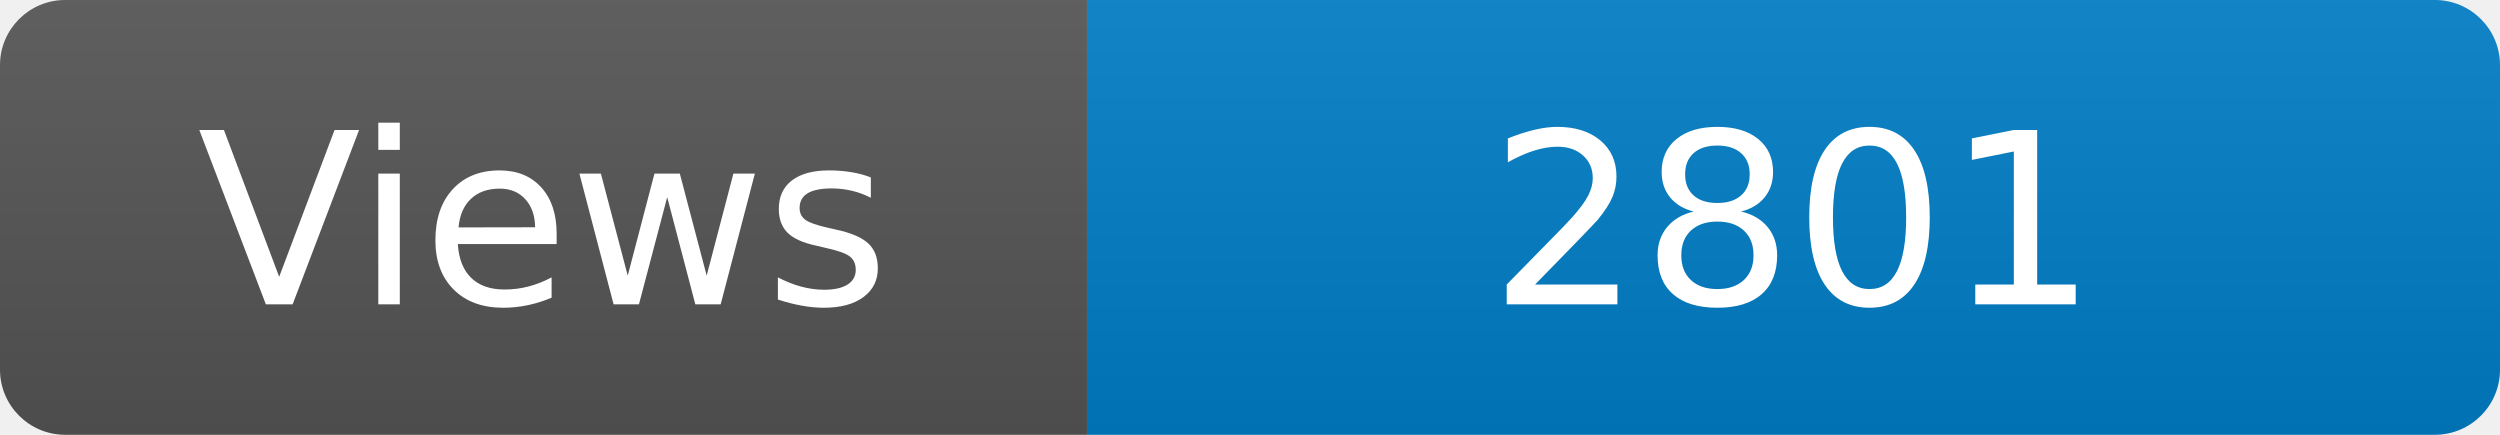
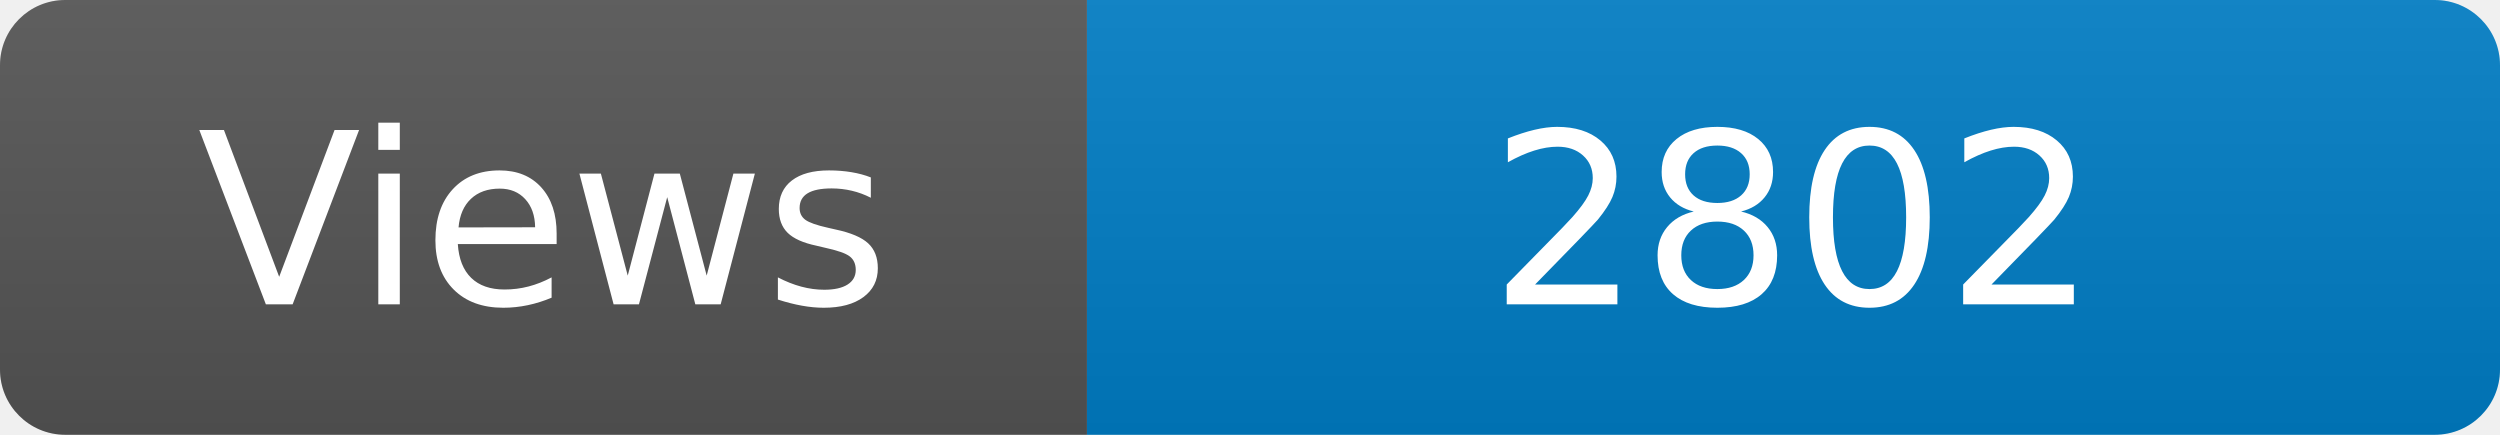
<svg xmlns="http://www.w3.org/2000/svg" width="115" height="20" role="img" aria-label="Maintained?: yes">
  <linearGradient id="s" x2="0" y2="100%">
    <stop offset="0" stop-color="#bbb" stop-opacity=".1" />
    <stop offset="1" stop-opacity=".1" />
  </linearGradient>
  <clipPath id="r">
    <rect width="115" height="20" rx="3" fill="#fff" />
  </clipPath>
  <g clip-path="url(#r)">
    <rect width="50" height="20" fill="#555" />
    <rect x="50" width="160" height="20" fill="#007ec6" />
    <rect width="115" height="20" fill="url(#s)" />
  </g>
  <g fill="#fff" text-anchor="middle" font-family="Verdana,Geneva,DejaVu Sans,sans-serif" font-size="110">
    <text x="250" y="140" transform="scale(.1)" fill="#fff">Views</text>
-     <text x="825" y="140" transform="scale(.1)" fill="#fff">2801</text>
+     <text x="825" y="140" transform="scale(.1)" fill="#fff">2802</text>
  </g>
</svg>
